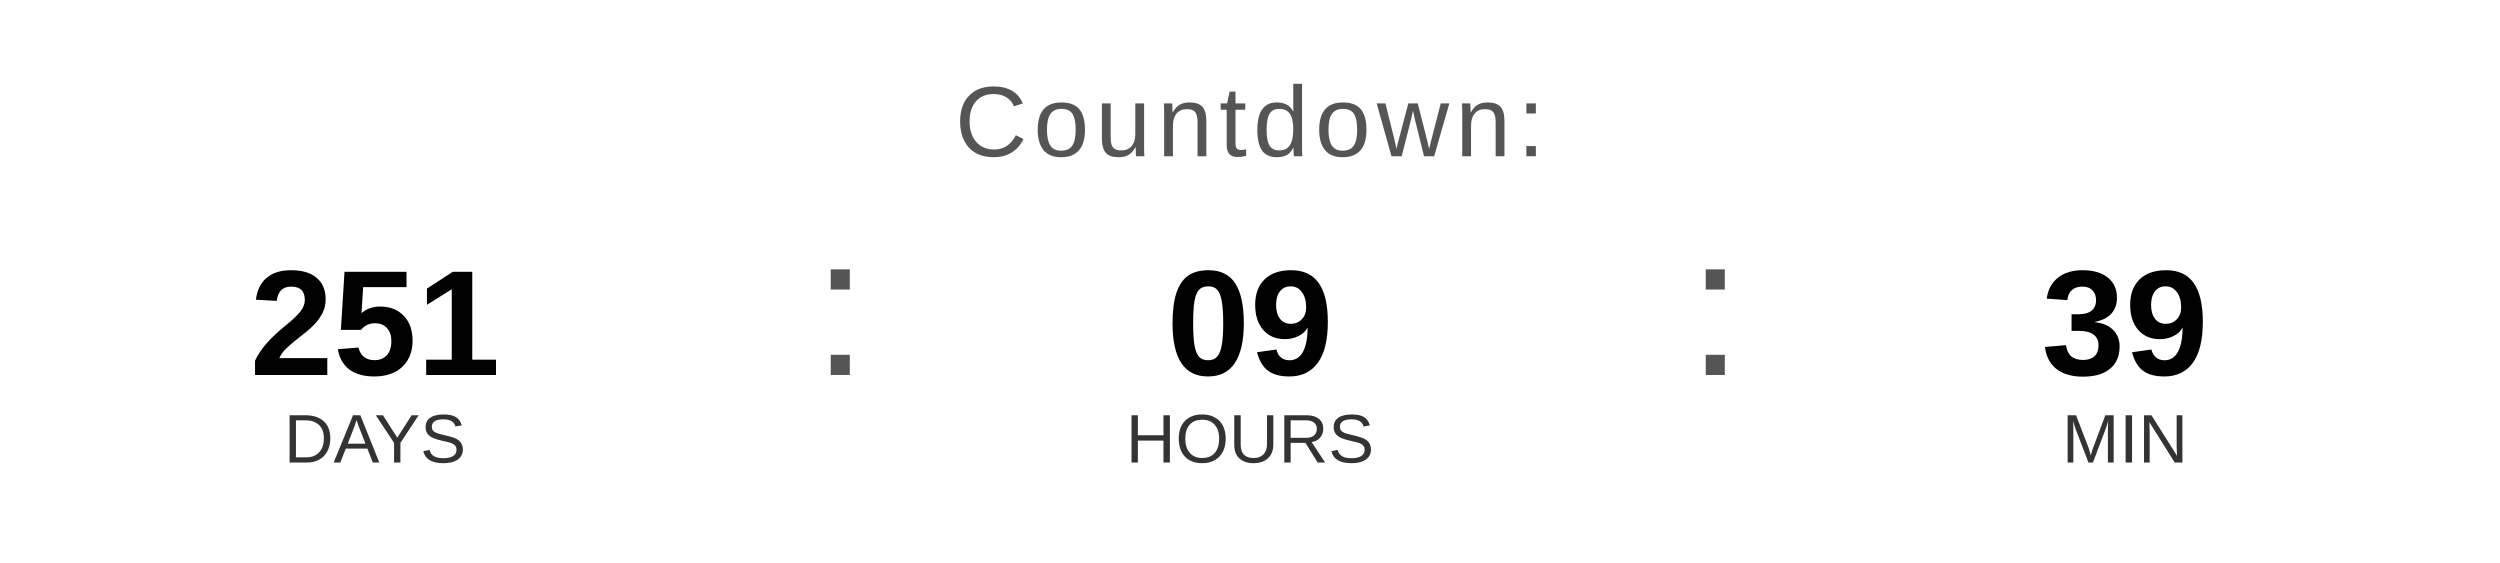
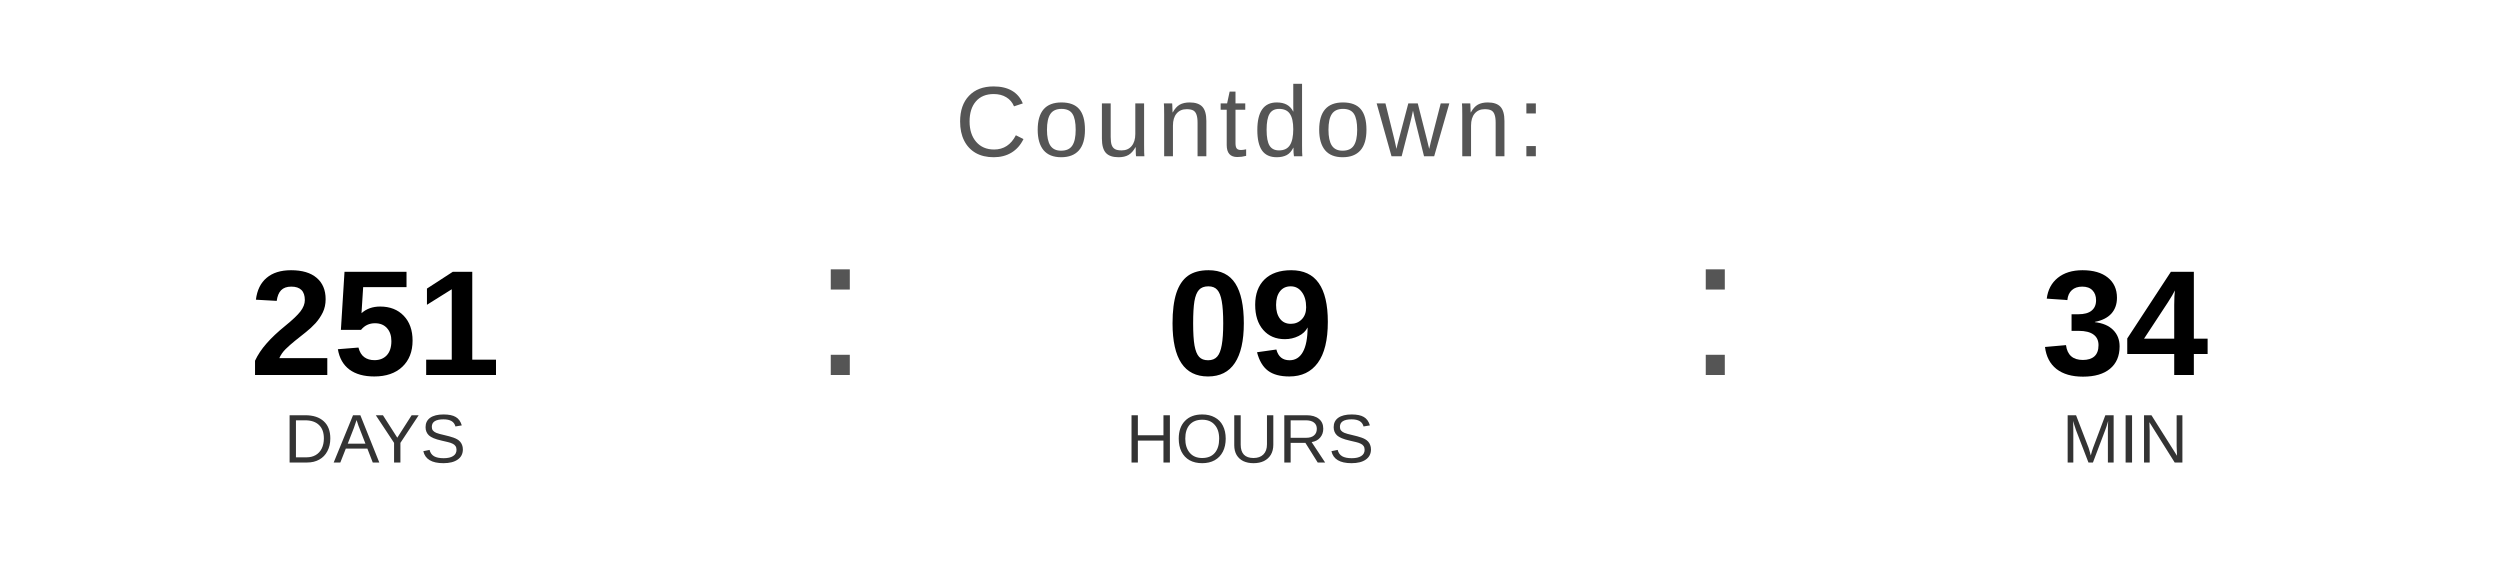
<svg xmlns="http://www.w3.org/2000/svg" width="400" height="90" viewBox="0 0 400 90">
  <text x="200" y="25" font-family="Arial, Helvetica, sans-serif" font-size="16" fill="#555555" text-anchor="middle" letter-spacing="1">
    Countdown:
  </text>
  <text x="60" y="60" font-family="Arial, Helvetica, sans-serif" font-size="24" font-weight="bold" fill="#000000" text-anchor="middle">251</text>
  <text x="60" y="74" font-family="Arial, Helvetica, sans-serif" font-size="11" fill="#333333" text-anchor="middle">DAYS</text>
  <text x="130" y="60" font-family="Arial, sans-serif" font-size="32" fill="#555555">:</text>
  <text x="200" y="60" font-family="Arial, Helvetica, sans-serif" font-size="24" font-weight="bold" fill="#000000" text-anchor="middle">09</text>
  <text x="200" y="74" font-family="Arial, Helvetica, sans-serif" font-size="11" fill="#333333" text-anchor="middle">HOURS</text>
  <text x="270" y="60" font-family="Arial, sans-serif" font-size="32" fill="#555555">:</text>
-   <text x="340" y="60" font-family="Arial, Helvetica, sans-serif" font-size="24" font-weight="bold" fill="#000000" text-anchor="middle">39</text>
+   <text x="340" y="60" font-family="Arial, Helvetica, sans-serif" font-size="24" font-weight="bold" fill="#000000" text-anchor="middle">34</text>
  <text x="340" y="74" font-family="Arial, Helvetica, sans-serif" font-size="11" fill="#333333" text-anchor="middle">MIN</text>
</svg>
